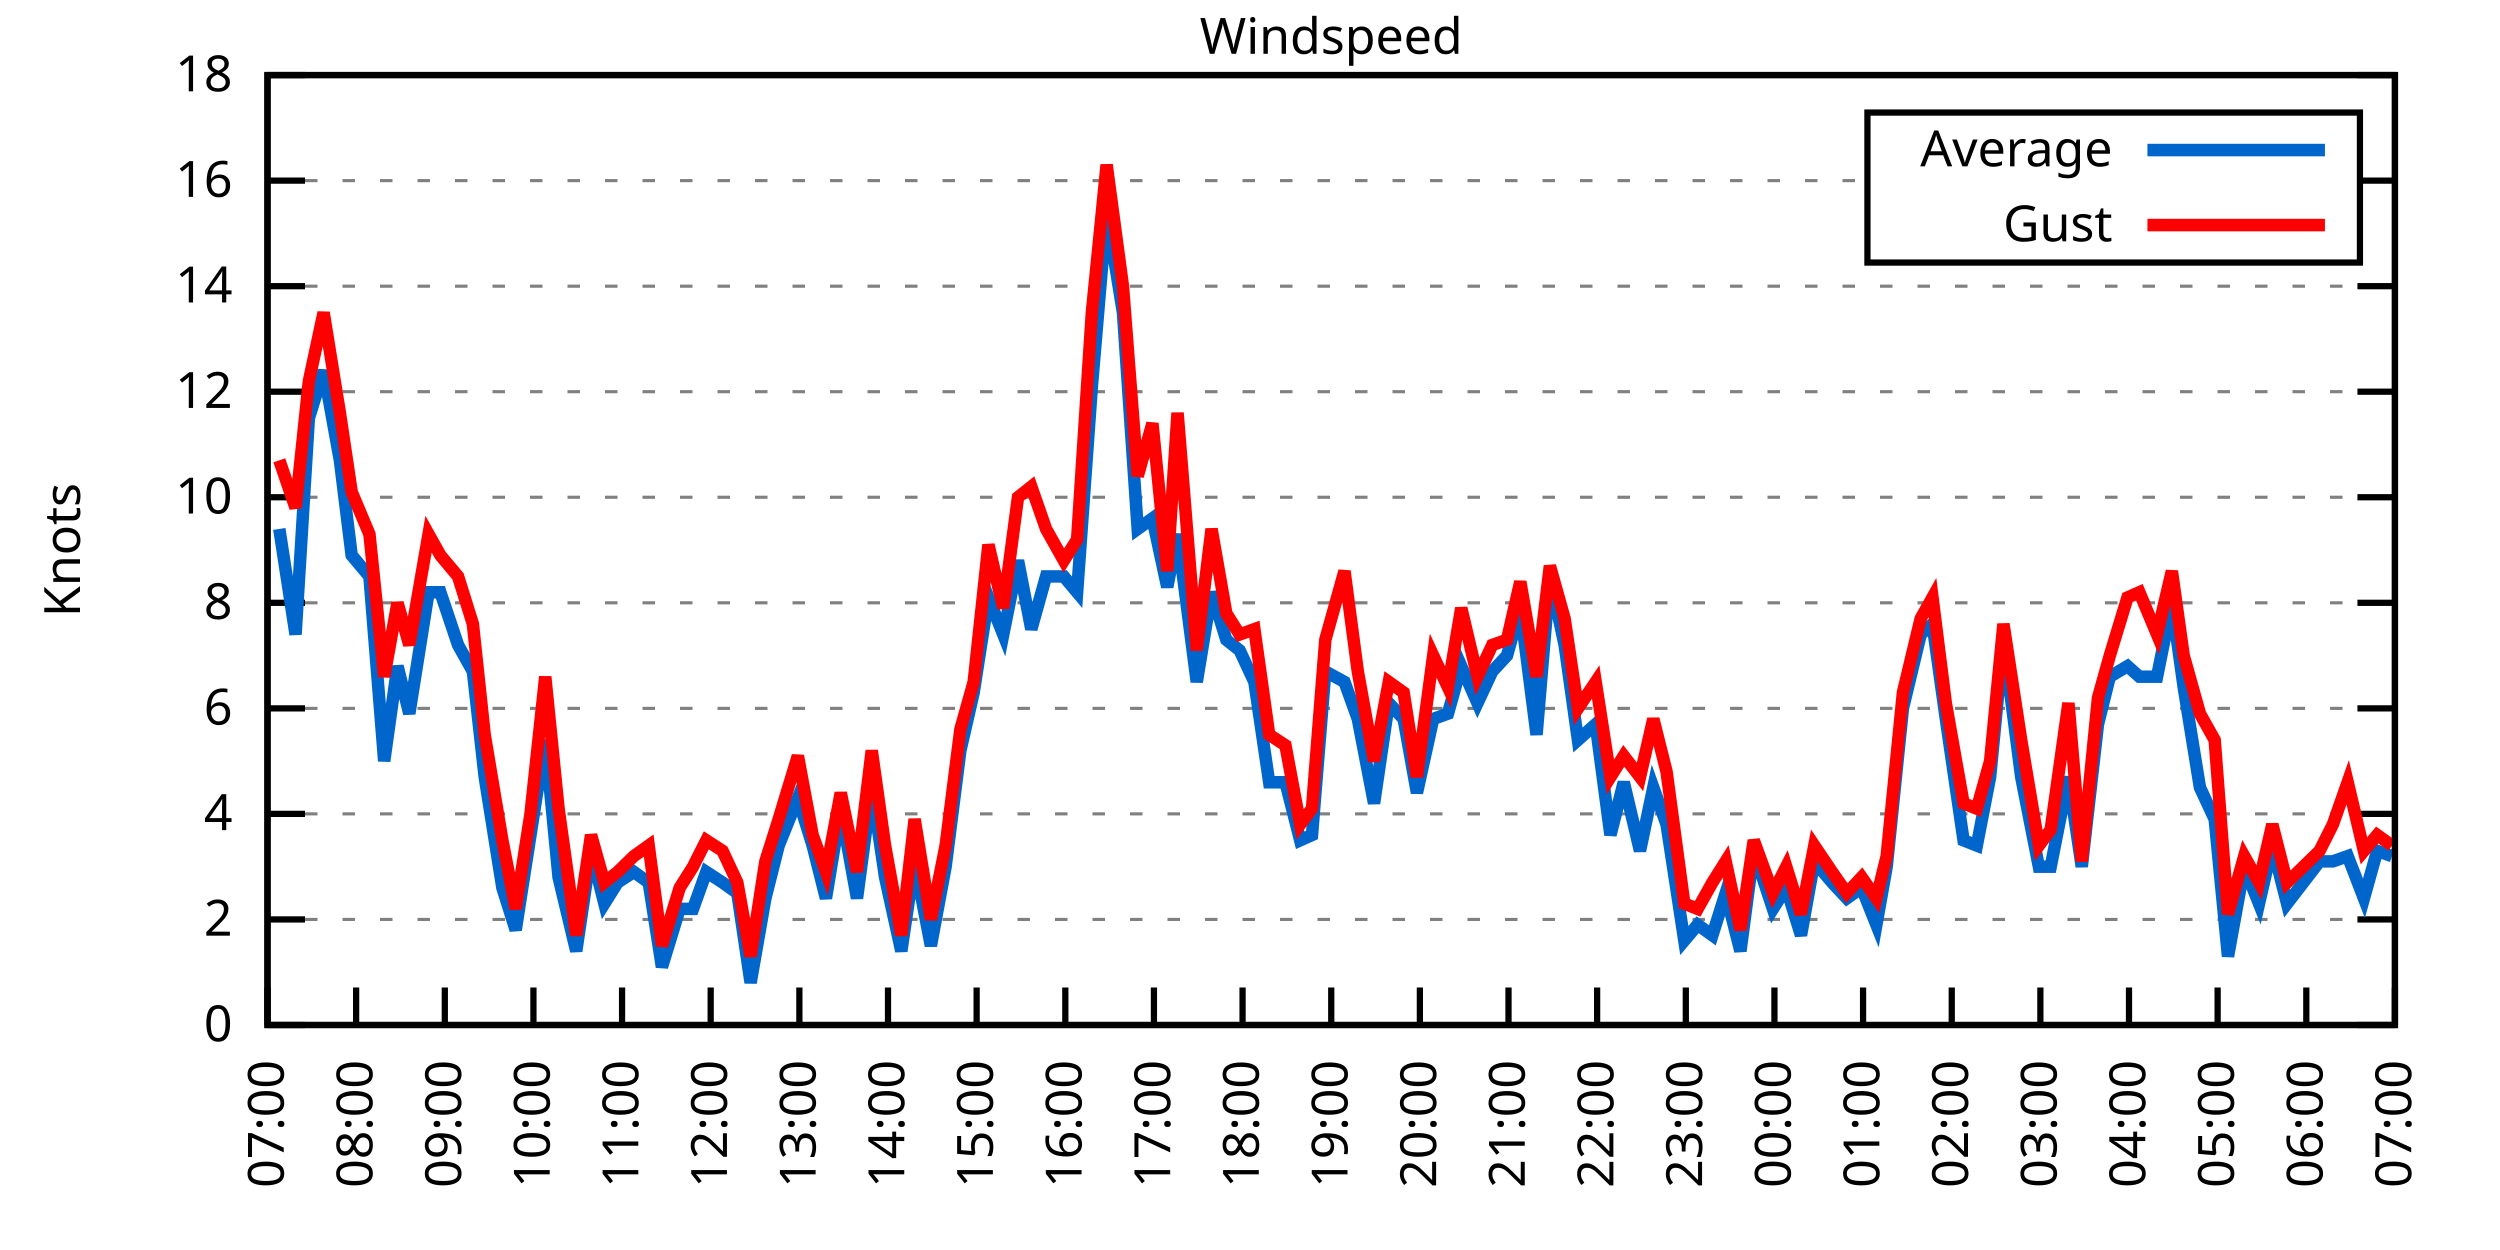
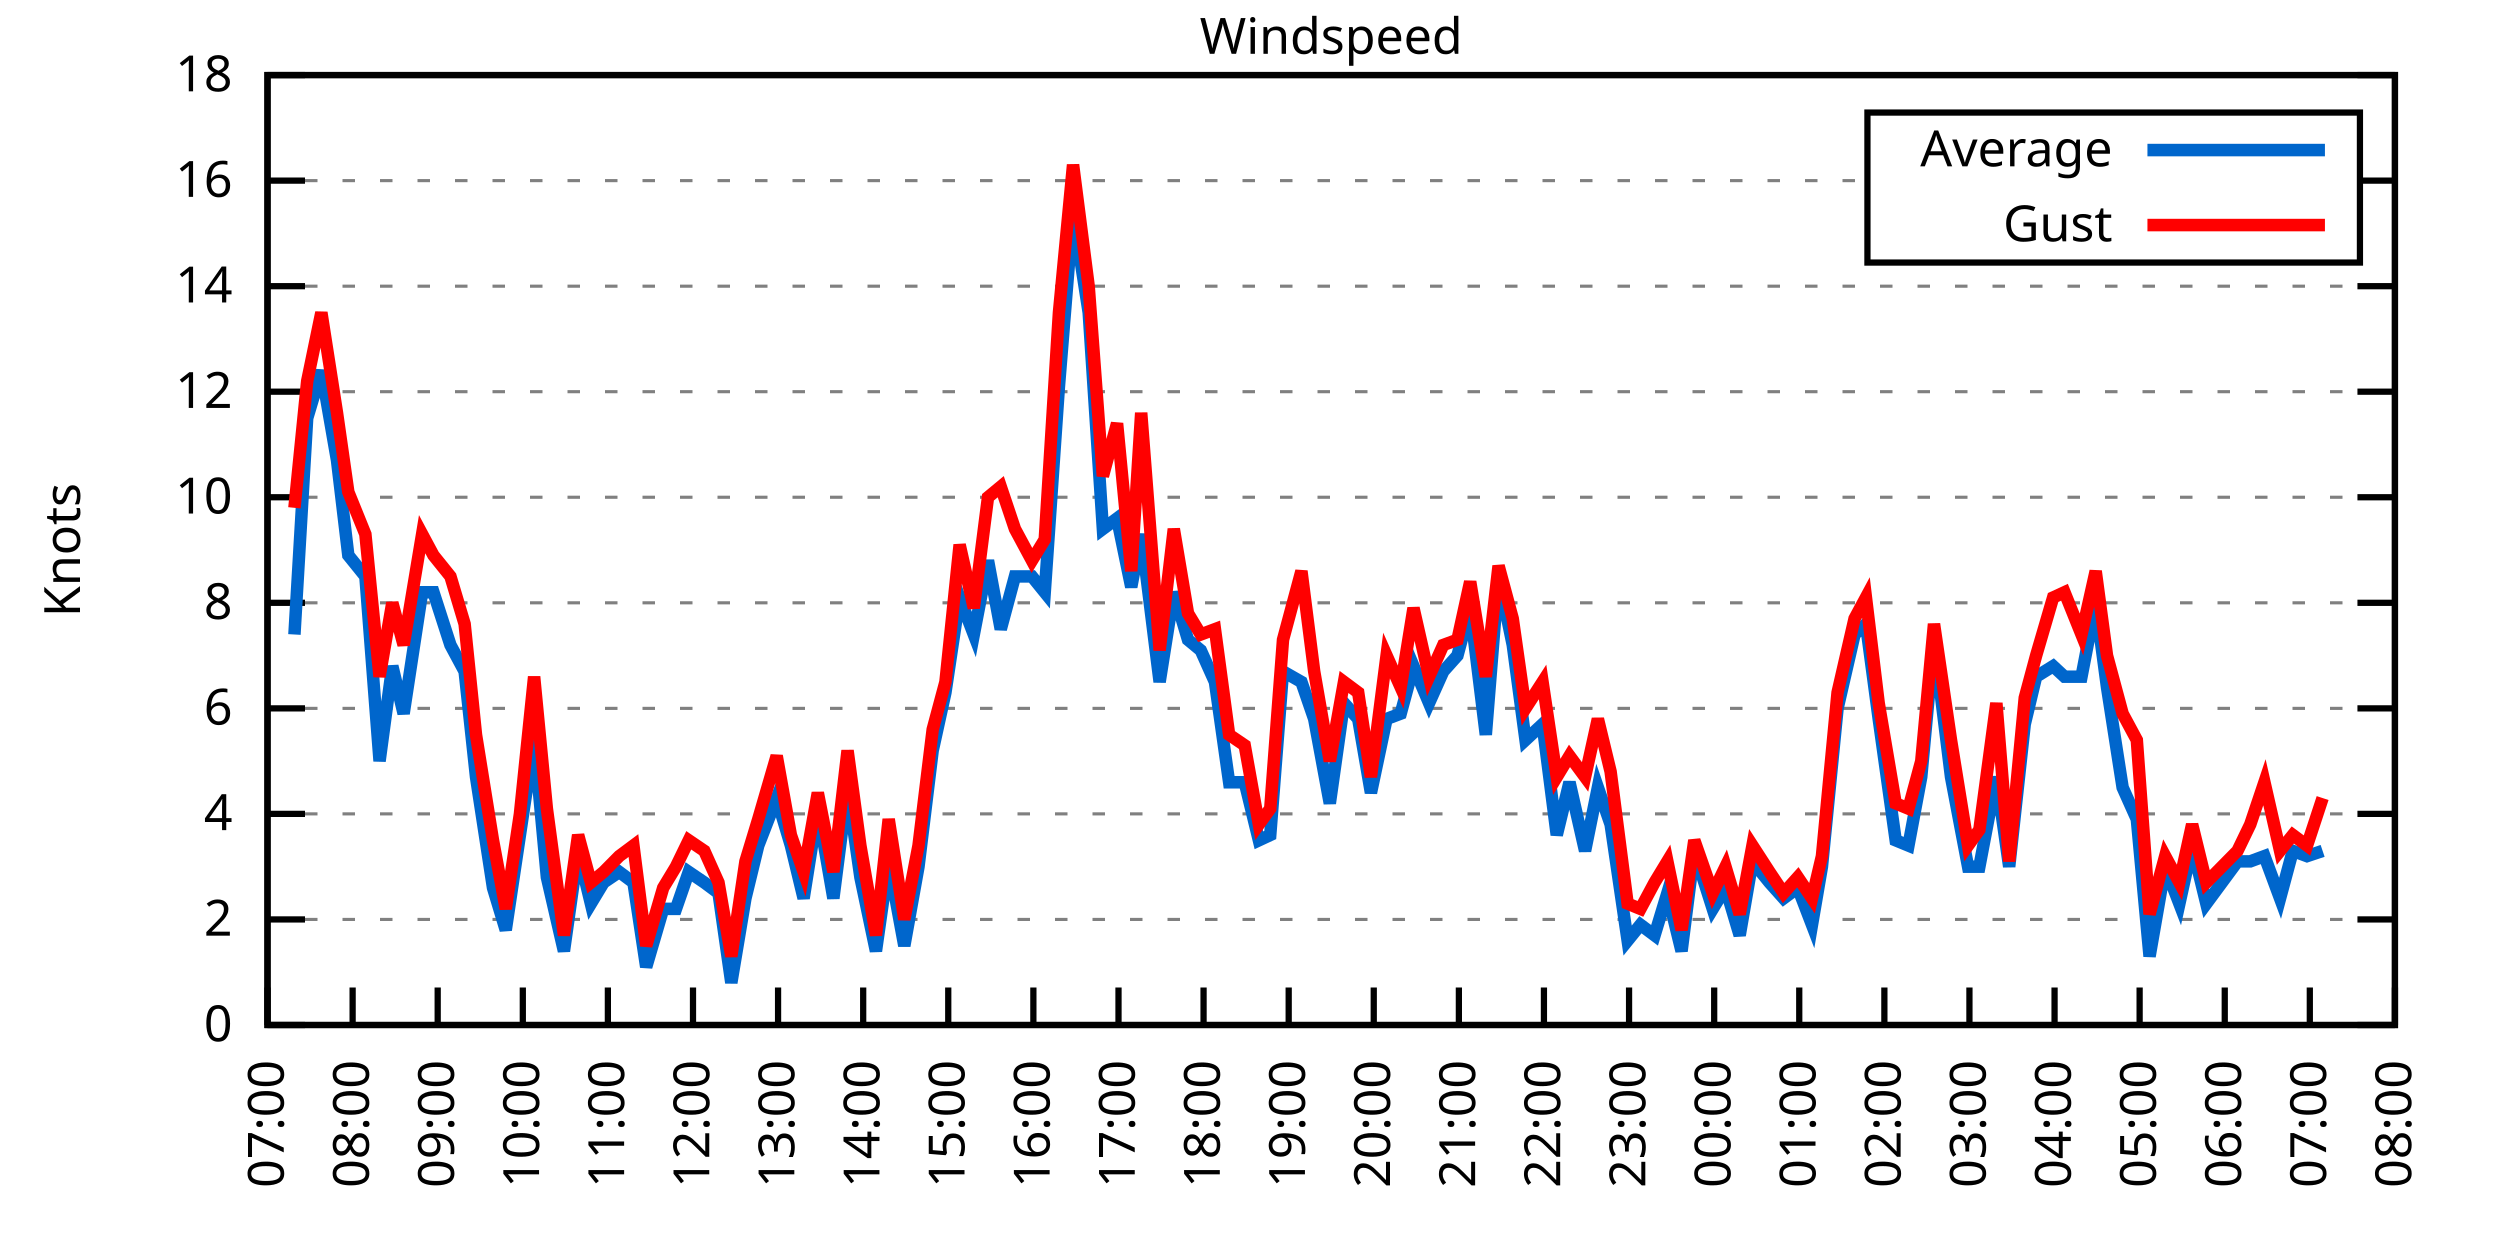
<svg xmlns="http://www.w3.org/2000/svg" xmlns:xlink="http://www.w3.org/1999/xlink" width="400" height="200" viewBox="0 0 400 200">
  <g id="gnuplot_canvas">
    <rect x="0" y="0" width="400" height="200" fill="none" />
    <defs>
      <circle id="gpDot" r="0.5" stroke-width="0.5" stroke="currentColor" />
      <path id="gpPt0" stroke-width="0.333" stroke="currentColor" d="M-1,0 h2 M0,-1 v2" />
      <path id="gpPt1" stroke-width="0.333" stroke="currentColor" d="M-1,-1 L1,1 M1,-1 L-1,1" />
      <path id="gpPt2" stroke-width="0.333" stroke="currentColor" d="M-1,0 L1,0 M0,-1 L0,1 M-1,-1 L1,1 M-1,1 L1,-1" />
      <rect id="gpPt3" stroke-width="0.333" stroke="currentColor" x="-1" y="-1" width="2" height="2" />
      <rect id="gpPt4" stroke-width="0.333" stroke="currentColor" fill="currentColor" x="-1" y="-1" width="2" height="2" />
      <circle id="gpPt5" stroke-width="0.333" stroke="currentColor" cx="0" cy="0" r="1" />
      <use xlink:href="#gpPt5" id="gpPt6" fill="currentColor" stroke="none" />
      <path id="gpPt7" stroke-width="0.333" stroke="currentColor" d="M0,-1.33 L-1.33,0.67 L1.33,0.67 z" />
      <use xlink:href="#gpPt7" id="gpPt8" fill="currentColor" stroke="none" />
      <use xlink:href="#gpPt7" id="gpPt9" stroke="currentColor" transform="rotate(180)" />
      <use xlink:href="#gpPt9" id="gpPt10" fill="currentColor" stroke="none" />
      <use xlink:href="#gpPt3" id="gpPt11" stroke="currentColor" transform="rotate(45)" />
      <use xlink:href="#gpPt11" id="gpPt12" fill="currentColor" stroke="none" />
      <path id="gpPt13" stroke-width="0.333" stroke="currentColor" d="M0,1.330 L1.265,0.411 L0.782,-1.067 L-0.782,-1.076 L-1.265,0.411 z" />
      <use xlink:href="#gpPt13" id="gpPt14" fill="currentColor" stroke="none" />
      <filter id="textbox" filterUnits="objectBoundingBox" x="0" y="0" height="1" width="1">
        <feFlood flood-color="white" flood-opacity="1" result="bgnd" />
        <feComposite in="SourceGraphic" in2="bgnd" operator="atop" />
      </filter>
      <filter id="greybox" filterUnits="objectBoundingBox" x="0" y="0" height="1" width="1">
        <feFlood flood-color="lightgrey" flood-opacity="1" result="grey" />
        <feComposite in="SourceGraphic" in2="grey" operator="atop" />
      </filter>
    </defs>
    <g fill="none" color="white" stroke="currentColor" stroke-width="1.00" stroke-linecap="butt" stroke-linejoin="miter">
</g>
    <g fill="none" color="black" stroke="currentColor" stroke-width="1.00" stroke-linecap="butt" stroke-linejoin="miter">
      <g stroke="none" shape-rendering="crispEdges">
        <polygon fill="rgb(255, 255, 255)" points="42.80,164.00 383.18,164.00 383.18,12.02 42.80,12.02 " />
      </g>
    </g>
    <g fill="none" color="black" stroke="currentColor" stroke-width="1.00" stroke-linecap="butt" stroke-linejoin="miter">
</g>
    <g fill="none" color="black" stroke="black" stroke-width="0.50" stroke-linecap="butt" stroke-linejoin="miter">
</g>
    <g fill="none" color="gray" stroke="currentColor" stroke-width="0.50" stroke-linecap="butt" stroke-linejoin="miter">
      <path stroke="gray" stroke-dasharray="2,4" class="gridline" d="M42.80,164.00 L383.19,164.00  " />
    </g>
    <g fill="none" color="gray" stroke="gray" stroke-width="1.00" stroke-linecap="butt" stroke-linejoin="miter">
</g>
    <g fill="none" color="black" stroke="currentColor" stroke-width="1.00" stroke-linecap="butt" stroke-linejoin="miter">
      <path stroke="black" d="M42.80,164.00 L48.80,164.00 M383.19,164.00 L377.19,164.00  " />
      <g transform="translate(37.20,166.60)" stroke="none" fill="black" font-family="Sans" font-size="8.00" text-anchor="end">
        <text>
          <tspan font-family="Sans"> 0</tspan>
        </text>
      </g>
    </g>
    <g fill="none" color="black" stroke="currentColor" stroke-width="1.00" stroke-linecap="butt" stroke-linejoin="miter">
</g>
    <g fill="none" color="black" stroke="black" stroke-width="0.50" stroke-linecap="butt" stroke-linejoin="miter">
</g>
    <g fill="none" color="gray" stroke="currentColor" stroke-width="0.50" stroke-linecap="butt" stroke-linejoin="miter">
      <path stroke="gray" stroke-dasharray="2,4" class="gridline" d="M42.80,147.11 L383.19,147.11  " />
    </g>
    <g fill="none" color="gray" stroke="gray" stroke-width="1.00" stroke-linecap="butt" stroke-linejoin="miter">
</g>
    <g fill="none" color="black" stroke="currentColor" stroke-width="1.00" stroke-linecap="butt" stroke-linejoin="miter">
      <path stroke="black" d="M42.80,147.11 L48.80,147.11 M383.19,147.11 L377.19,147.11  " />
      <g transform="translate(37.20,149.71)" stroke="none" fill="black" font-family="Sans" font-size="8.00" text-anchor="end">
        <text>
          <tspan font-family="Sans"> 2</tspan>
        </text>
      </g>
    </g>
    <g fill="none" color="black" stroke="currentColor" stroke-width="1.00" stroke-linecap="butt" stroke-linejoin="miter">
</g>
    <g fill="none" color="black" stroke="black" stroke-width="0.50" stroke-linecap="butt" stroke-linejoin="miter">
</g>
    <g fill="none" color="gray" stroke="currentColor" stroke-width="0.50" stroke-linecap="butt" stroke-linejoin="miter">
      <path stroke="gray" stroke-dasharray="2,4" class="gridline" d="M42.80,130.22 L383.19,130.22  " />
    </g>
    <g fill="none" color="gray" stroke="gray" stroke-width="1.00" stroke-linecap="butt" stroke-linejoin="miter">
</g>
    <g fill="none" color="black" stroke="currentColor" stroke-width="1.00" stroke-linecap="butt" stroke-linejoin="miter">
      <path stroke="black" d="M42.80,130.22 L48.80,130.22 M383.19,130.22 L377.19,130.22  " />
      <g transform="translate(37.20,132.82)" stroke="none" fill="black" font-family="Sans" font-size="8.00" text-anchor="end">
        <text>
          <tspan font-family="Sans"> 4</tspan>
        </text>
      </g>
    </g>
    <g fill="none" color="black" stroke="currentColor" stroke-width="1.00" stroke-linecap="butt" stroke-linejoin="miter">
</g>
    <g fill="none" color="black" stroke="black" stroke-width="0.50" stroke-linecap="butt" stroke-linejoin="miter">
</g>
    <g fill="none" color="gray" stroke="currentColor" stroke-width="0.50" stroke-linecap="butt" stroke-linejoin="miter">
      <path stroke="gray" stroke-dasharray="2,4" class="gridline" d="M42.80,113.34 L383.19,113.34  " />
    </g>
    <g fill="none" color="gray" stroke="gray" stroke-width="1.00" stroke-linecap="butt" stroke-linejoin="miter">
</g>
    <g fill="none" color="black" stroke="currentColor" stroke-width="1.00" stroke-linecap="butt" stroke-linejoin="miter">
      <path stroke="black" d="M42.80,113.34 L48.80,113.34 M383.19,113.34 L377.19,113.34  " />
      <g transform="translate(37.20,115.94)" stroke="none" fill="black" font-family="Sans" font-size="8.00" text-anchor="end">
        <text>
          <tspan font-family="Sans"> 6</tspan>
        </text>
      </g>
    </g>
    <g fill="none" color="black" stroke="currentColor" stroke-width="1.00" stroke-linecap="butt" stroke-linejoin="miter">
</g>
    <g fill="none" color="black" stroke="black" stroke-width="0.50" stroke-linecap="butt" stroke-linejoin="miter">
</g>
    <g fill="none" color="gray" stroke="currentColor" stroke-width="0.50" stroke-linecap="butt" stroke-linejoin="miter">
      <path stroke="gray" stroke-dasharray="2,4" class="gridline" d="M42.80,96.45 L383.19,96.45  " />
    </g>
    <g fill="none" color="gray" stroke="gray" stroke-width="1.00" stroke-linecap="butt" stroke-linejoin="miter">
</g>
    <g fill="none" color="black" stroke="currentColor" stroke-width="1.00" stroke-linecap="butt" stroke-linejoin="miter">
      <path stroke="black" d="M42.80,96.45 L48.80,96.45 M383.19,96.45 L377.19,96.45  " />
      <g transform="translate(37.20,99.05)" stroke="none" fill="black" font-family="Sans" font-size="8.00" text-anchor="end">
        <text>
          <tspan font-family="Sans"> 8</tspan>
        </text>
      </g>
    </g>
    <g fill="none" color="black" stroke="currentColor" stroke-width="1.00" stroke-linecap="butt" stroke-linejoin="miter">
</g>
    <g fill="none" color="black" stroke="black" stroke-width="0.50" stroke-linecap="butt" stroke-linejoin="miter">
</g>
    <g fill="none" color="gray" stroke="currentColor" stroke-width="0.50" stroke-linecap="butt" stroke-linejoin="miter">
      <path stroke="gray" stroke-dasharray="2,4" class="gridline" d="M42.80,79.56 L383.19,79.56  " />
    </g>
    <g fill="none" color="gray" stroke="gray" stroke-width="1.00" stroke-linecap="butt" stroke-linejoin="miter">
</g>
    <g fill="none" color="black" stroke="currentColor" stroke-width="1.00" stroke-linecap="butt" stroke-linejoin="miter">
      <path stroke="black" d="M42.80,79.56 L48.80,79.56 M383.19,79.56 L377.19,79.56  " />
      <g transform="translate(37.20,82.16)" stroke="none" fill="black" font-family="Sans" font-size="8.00" text-anchor="end">
        <text>
          <tspan font-family="Sans"> 10</tspan>
        </text>
      </g>
    </g>
    <g fill="none" color="black" stroke="currentColor" stroke-width="1.00" stroke-linecap="butt" stroke-linejoin="miter">
</g>
    <g fill="none" color="black" stroke="black" stroke-width="0.50" stroke-linecap="butt" stroke-linejoin="miter">
</g>
    <g fill="none" color="gray" stroke="currentColor" stroke-width="0.50" stroke-linecap="butt" stroke-linejoin="miter">
      <path stroke="gray" stroke-dasharray="2,4" class="gridline" d="M42.80,62.67 L383.19,62.67  " />
    </g>
    <g fill="none" color="gray" stroke="gray" stroke-width="1.00" stroke-linecap="butt" stroke-linejoin="miter">
</g>
    <g fill="none" color="black" stroke="currentColor" stroke-width="1.00" stroke-linecap="butt" stroke-linejoin="miter">
      <path stroke="black" d="M42.80,62.67 L48.80,62.67 M383.19,62.67 L377.19,62.67  " />
      <g transform="translate(37.20,65.27)" stroke="none" fill="black" font-family="Sans" font-size="8.00" text-anchor="end">
        <text>
          <tspan font-family="Sans"> 12</tspan>
        </text>
      </g>
    </g>
    <g fill="none" color="black" stroke="currentColor" stroke-width="1.00" stroke-linecap="butt" stroke-linejoin="miter">
</g>
    <g fill="none" color="black" stroke="black" stroke-width="0.50" stroke-linecap="butt" stroke-linejoin="miter">
</g>
    <g fill="none" color="gray" stroke="currentColor" stroke-width="0.50" stroke-linecap="butt" stroke-linejoin="miter">
      <path stroke="gray" stroke-dasharray="2,4" class="gridline" d="M42.80,45.79 L383.19,45.79  " />
    </g>
    <g fill="none" color="gray" stroke="gray" stroke-width="1.00" stroke-linecap="butt" stroke-linejoin="miter">
</g>
    <g fill="none" color="black" stroke="currentColor" stroke-width="1.00" stroke-linecap="butt" stroke-linejoin="miter">
      <path stroke="black" d="M42.80,45.79 L48.80,45.79 M383.19,45.79 L377.19,45.79  " />
      <g transform="translate(37.20,48.39)" stroke="none" fill="black" font-family="Sans" font-size="8.00" text-anchor="end">
        <text>
          <tspan font-family="Sans"> 14</tspan>
        </text>
      </g>
    </g>
    <g fill="none" color="black" stroke="currentColor" stroke-width="1.00" stroke-linecap="butt" stroke-linejoin="miter">
</g>
    <g fill="none" color="black" stroke="black" stroke-width="0.50" stroke-linecap="butt" stroke-linejoin="miter">
</g>
    <g fill="none" color="gray" stroke="currentColor" stroke-width="0.50" stroke-linecap="butt" stroke-linejoin="miter">
      <path stroke="gray" stroke-dasharray="2,4" class="gridline" d="M42.80,28.90 L298.79,28.90 M377.59,28.90 L383.19,28.90  " />
    </g>
    <g fill="none" color="gray" stroke="gray" stroke-width="1.00" stroke-linecap="butt" stroke-linejoin="miter">
</g>
    <g fill="none" color="black" stroke="currentColor" stroke-width="1.00" stroke-linecap="butt" stroke-linejoin="miter">
      <path stroke="black" d="M42.80,28.90 L48.80,28.90 M383.19,28.90 L377.19,28.90  " />
      <g transform="translate(37.20,31.50)" stroke="none" fill="black" font-family="Sans" font-size="8.00" text-anchor="end">
        <text>
          <tspan font-family="Sans"> 16</tspan>
        </text>
      </g>
    </g>
    <g fill="none" color="black" stroke="currentColor" stroke-width="1.00" stroke-linecap="butt" stroke-linejoin="miter">
</g>
    <g fill="none" color="black" stroke="black" stroke-width="0.50" stroke-linecap="butt" stroke-linejoin="miter">
</g>
    <g fill="none" color="gray" stroke="currentColor" stroke-width="0.50" stroke-linecap="butt" stroke-linejoin="miter">
      <path stroke="gray" stroke-dasharray="2,4" class="gridline" d="M42.80,12.01 L383.19,12.01  " />
    </g>
    <g fill="none" color="gray" stroke="gray" stroke-width="1.00" stroke-linecap="butt" stroke-linejoin="miter">
</g>
    <g fill="none" color="black" stroke="currentColor" stroke-width="1.00" stroke-linecap="butt" stroke-linejoin="miter">
      <path stroke="black" d="M42.80,12.01 L48.80,12.01 M383.19,12.01 L377.19,12.01  " />
      <g transform="translate(37.20,14.61)" stroke="none" fill="black" font-family="Sans" font-size="8.00" text-anchor="end">
        <text>
          <tspan font-family="Sans"> 18</tspan>
        </text>
      </g>
    </g>
    <g fill="none" color="black" stroke="currentColor" stroke-width="1.00" stroke-linecap="butt" stroke-linejoin="miter">
      <path stroke="black" d="M42.80,164.00 L42.80,158.00  " />
      <g transform="translate(45.40,169.60) rotate(270.00)" stroke="none" fill="black" font-family="Sans" font-size="8.00" text-anchor="end">
        <text>
          <tspan font-family="Sans">07:00</tspan>
        </text>
      </g>
    </g>
    <g fill="none" color="black" stroke="currentColor" stroke-width="1.00" stroke-linecap="butt" stroke-linejoin="miter">
-       <path stroke="black" d="M56.98,164.00 L56.98,158.00  " />
-       <g transform="translate(59.58,169.60) rotate(270.00)" stroke="none" fill="black" font-family="Sans" font-size="8.00" text-anchor="end">
+       <path stroke="black" d="M56.42,164.00 L56.42,158.00  " />
+       <g transform="translate(59.02,169.60) rotate(270.00)" stroke="none" fill="black" font-family="Sans" font-size="8.00" text-anchor="end">
        <text>
          <tspan font-family="Sans">08:00</tspan>
        </text>
      </g>
    </g>
    <g fill="none" color="black" stroke="currentColor" stroke-width="1.00" stroke-linecap="butt" stroke-linejoin="miter">
-       <path stroke="black" d="M71.17,164.00 L71.17,158.00  " />
-       <g transform="translate(73.77,169.60) rotate(270.00)" stroke="none" fill="black" font-family="Sans" font-size="8.00" text-anchor="end">
+       <path stroke="black" d="M70.03,164.00 L70.03,158.00  " />
+       <g transform="translate(72.63,169.60) rotate(270.00)" stroke="none" fill="black" font-family="Sans" font-size="8.00" text-anchor="end">
        <text>
          <tspan font-family="Sans">09:00</tspan>
        </text>
      </g>
    </g>
    <g fill="none" color="black" stroke="currentColor" stroke-width="1.00" stroke-linecap="butt" stroke-linejoin="miter">
-       <path stroke="black" d="M85.35,164.00 L85.35,158.00  " />
-       <g transform="translate(87.95,169.60) rotate(270.00)" stroke="none" fill="black" font-family="Sans" font-size="8.00" text-anchor="end">
+       <path stroke="black" d="M83.65,164.00 L83.65,158.00  " />
+       <g transform="translate(86.25,169.60) rotate(270.00)" stroke="none" fill="black" font-family="Sans" font-size="8.00" text-anchor="end">
        <text>
          <tspan font-family="Sans">10:00</tspan>
        </text>
      </g>
    </g>
    <g fill="none" color="black" stroke="currentColor" stroke-width="1.00" stroke-linecap="butt" stroke-linejoin="miter">
-       <path stroke="black" d="M99.53,164.00 L99.53,158.00  " />
-       <g transform="translate(102.13,169.60) rotate(270.00)" stroke="none" fill="black" font-family="Sans" font-size="8.00" text-anchor="end">
+       <path stroke="black" d="M97.26,164.00 L97.26,158.00  " />
+       <g transform="translate(99.86,169.60) rotate(270.00)" stroke="none" fill="black" font-family="Sans" font-size="8.00" text-anchor="end">
        <text>
          <tspan font-family="Sans">11:00</tspan>
        </text>
      </g>
    </g>
    <g fill="none" color="black" stroke="currentColor" stroke-width="1.00" stroke-linecap="butt" stroke-linejoin="miter">
-       <path stroke="black" d="M113.71,164.00 L113.71,158.00  " />
-       <g transform="translate(116.31,169.60) rotate(270.00)" stroke="none" fill="black" font-family="Sans" font-size="8.00" text-anchor="end">
+       <path stroke="black" d="M110.88,164.00 L110.88,158.00  " />
+       <g transform="translate(113.48,169.60) rotate(270.00)" stroke="none" fill="black" font-family="Sans" font-size="8.00" text-anchor="end">
        <text>
          <tspan font-family="Sans">12:00</tspan>
        </text>
      </g>
    </g>
    <g fill="none" color="black" stroke="currentColor" stroke-width="1.00" stroke-linecap="butt" stroke-linejoin="miter">
-       <path stroke="black" d="M127.90,164.00 L127.90,158.00  " />
-       <g transform="translate(130.50,169.60) rotate(270.00)" stroke="none" fill="black" font-family="Sans" font-size="8.00" text-anchor="end">
+       <path stroke="black" d="M124.49,164.00 L124.49,158.00  " />
+       <g transform="translate(127.09,169.60) rotate(270.00)" stroke="none" fill="black" font-family="Sans" font-size="8.00" text-anchor="end">
        <text>
          <tspan font-family="Sans">13:00</tspan>
        </text>
      </g>
    </g>
    <g fill="none" color="black" stroke="currentColor" stroke-width="1.00" stroke-linecap="butt" stroke-linejoin="miter">
-       <path stroke="black" d="M142.08,164.00 L142.08,158.00  " />
-       <g transform="translate(144.68,169.60) rotate(270.00)" stroke="none" fill="black" font-family="Sans" font-size="8.00" text-anchor="end">
+       <path stroke="black" d="M138.11,164.00 L138.11,158.00  " />
+       <g transform="translate(140.71,169.60) rotate(270.00)" stroke="none" fill="black" font-family="Sans" font-size="8.00" text-anchor="end">
        <text>
          <tspan font-family="Sans">14:00</tspan>
        </text>
      </g>
    </g>
    <g fill="none" color="black" stroke="currentColor" stroke-width="1.00" stroke-linecap="butt" stroke-linejoin="miter">
-       <path stroke="black" d="M156.26,164.00 L156.26,158.00  " />
-       <g transform="translate(158.86,169.60) rotate(270.00)" stroke="none" fill="black" font-family="Sans" font-size="8.00" text-anchor="end">
+       <path stroke="black" d="M151.72,164.00 L151.72,158.00  " />
+       <g transform="translate(154.32,169.60) rotate(270.00)" stroke="none" fill="black" font-family="Sans" font-size="8.00" text-anchor="end">
        <text>
          <tspan font-family="Sans">15:00</tspan>
        </text>
      </g>
    </g>
    <g fill="none" color="black" stroke="currentColor" stroke-width="1.00" stroke-linecap="butt" stroke-linejoin="miter">
-       <path stroke="black" d="M170.45,164.00 L170.45,158.00  " />
-       <g transform="translate(173.05,169.60) rotate(270.00)" stroke="none" fill="black" font-family="Sans" font-size="8.00" text-anchor="end">
+       <path stroke="black" d="M165.34,164.00 L165.34,158.00  " />
+       <g transform="translate(167.94,169.60) rotate(270.00)" stroke="none" fill="black" font-family="Sans" font-size="8.00" text-anchor="end">
        <text>
          <tspan font-family="Sans">16:00</tspan>
        </text>
      </g>
    </g>
    <g fill="none" color="black" stroke="currentColor" stroke-width="1.00" stroke-linecap="butt" stroke-linejoin="miter">
-       <path stroke="black" d="M184.63,164.00 L184.63,158.00  " />
-       <g transform="translate(187.23,169.60) rotate(270.00)" stroke="none" fill="black" font-family="Sans" font-size="8.00" text-anchor="end">
+       <path stroke="black" d="M178.96,164.00 L178.96,158.00  " />
+       <g transform="translate(181.56,169.60) rotate(270.00)" stroke="none" fill="black" font-family="Sans" font-size="8.00" text-anchor="end">
        <text>
          <tspan font-family="Sans">17:00</tspan>
        </text>
      </g>
    </g>
    <g fill="none" color="black" stroke="currentColor" stroke-width="1.00" stroke-linecap="butt" stroke-linejoin="miter">
-       <path stroke="black" d="M198.81,164.00 L198.81,158.00  " />
-       <g transform="translate(201.41,169.60) rotate(270.00)" stroke="none" fill="black" font-family="Sans" font-size="8.00" text-anchor="end">
+       <path stroke="black" d="M192.57,164.00 L192.57,158.00  " />
+       <g transform="translate(195.17,169.60) rotate(270.00)" stroke="none" fill="black" font-family="Sans" font-size="8.00" text-anchor="end">
        <text>
          <tspan font-family="Sans">18:00</tspan>
        </text>
      </g>
    </g>
    <g fill="none" color="black" stroke="currentColor" stroke-width="1.00" stroke-linecap="butt" stroke-linejoin="miter">
-       <path stroke="black" d="M213.00,164.00 L213.00,158.00  " />
-       <g transform="translate(215.60,169.60) rotate(270.00)" stroke="none" fill="black" font-family="Sans" font-size="8.00" text-anchor="end">
+       <path stroke="black" d="M206.19,164.00 L206.19,158.00  " />
+       <g transform="translate(208.79,169.60) rotate(270.00)" stroke="none" fill="black" font-family="Sans" font-size="8.00" text-anchor="end">
        <text>
          <tspan font-family="Sans">19:00</tspan>
        </text>
      </g>
    </g>
    <g fill="none" color="black" stroke="currentColor" stroke-width="1.00" stroke-linecap="butt" stroke-linejoin="miter">
-       <path stroke="black" d="M227.18,164.00 L227.18,158.00  " />
-       <g transform="translate(229.78,169.60) rotate(270.00)" stroke="none" fill="black" font-family="Sans" font-size="8.00" text-anchor="end">
+       <path stroke="black" d="M219.80,164.00 L219.80,158.00  " />
+       <g transform="translate(222.40,169.60) rotate(270.00)" stroke="none" fill="black" font-family="Sans" font-size="8.00" text-anchor="end">
        <text>
          <tspan font-family="Sans">20:00</tspan>
        </text>
      </g>
    </g>
    <g fill="none" color="black" stroke="currentColor" stroke-width="1.00" stroke-linecap="butt" stroke-linejoin="miter">
-       <path stroke="black" d="M241.36,164.00 L241.36,158.00  " />
-       <g transform="translate(243.96,169.60) rotate(270.00)" stroke="none" fill="black" font-family="Sans" font-size="8.00" text-anchor="end">
+       <path stroke="black" d="M233.42,164.00 L233.42,158.00  " />
+       <g transform="translate(236.02,169.60) rotate(270.00)" stroke="none" fill="black" font-family="Sans" font-size="8.00" text-anchor="end">
        <text>
          <tspan font-family="Sans">21:00</tspan>
        </text>
      </g>
    </g>
    <g fill="none" color="black" stroke="currentColor" stroke-width="1.00" stroke-linecap="butt" stroke-linejoin="miter">
-       <path stroke="black" d="M255.54,164.00 L255.54,158.00  " />
-       <g transform="translate(258.14,169.60) rotate(270.00)" stroke="none" fill="black" font-family="Sans" font-size="8.00" text-anchor="end">
+       <path stroke="black" d="M247.03,164.00 L247.03,158.00  " />
+       <g transform="translate(249.63,169.60) rotate(270.00)" stroke="none" fill="black" font-family="Sans" font-size="8.00" text-anchor="end">
        <text>
          <tspan font-family="Sans">22:00</tspan>
        </text>
      </g>
    </g>
    <g fill="none" color="black" stroke="currentColor" stroke-width="1.00" stroke-linecap="butt" stroke-linejoin="miter">
-       <path stroke="black" d="M269.73,164.00 L269.73,158.00  " />
-       <g transform="translate(272.33,169.60) rotate(270.00)" stroke="none" fill="black" font-family="Sans" font-size="8.00" text-anchor="end">
+       <path stroke="black" d="M260.65,164.00 L260.65,158.00  " />
+       <g transform="translate(263.25,169.60) rotate(270.00)" stroke="none" fill="black" font-family="Sans" font-size="8.00" text-anchor="end">
        <text>
          <tspan font-family="Sans">23:00</tspan>
        </text>
      </g>
    </g>
    <g fill="none" color="black" stroke="currentColor" stroke-width="1.00" stroke-linecap="butt" stroke-linejoin="miter">
-       <path stroke="black" d="M283.91,164.00 L283.91,158.00  " />
-       <g transform="translate(286.51,169.60) rotate(270.00)" stroke="none" fill="black" font-family="Sans" font-size="8.00" text-anchor="end">
+       <path stroke="black" d="M274.27,164.00 L274.27,158.00  " />
+       <g transform="translate(276.87,169.60) rotate(270.00)" stroke="none" fill="black" font-family="Sans" font-size="8.00" text-anchor="end">
        <text>
          <tspan font-family="Sans">00:00</tspan>
        </text>
      </g>
    </g>
    <g fill="none" color="black" stroke="currentColor" stroke-width="1.00" stroke-linecap="butt" stroke-linejoin="miter">
-       <path stroke="black" d="M298.09,164.00 L298.09,158.00  " />
-       <g transform="translate(300.69,169.60) rotate(270.00)" stroke="none" fill="black" font-family="Sans" font-size="8.00" text-anchor="end">
+       <path stroke="black" d="M287.88,164.00 L287.88,158.00  " />
+       <g transform="translate(290.48,169.60) rotate(270.00)" stroke="none" fill="black" font-family="Sans" font-size="8.00" text-anchor="end">
        <text>
          <tspan font-family="Sans">01:00</tspan>
        </text>
      </g>
    </g>
    <g fill="none" color="black" stroke="currentColor" stroke-width="1.00" stroke-linecap="butt" stroke-linejoin="miter">
-       <path stroke="black" d="M312.28,164.00 L312.28,158.00  " />
-       <g transform="translate(314.88,169.60) rotate(270.00)" stroke="none" fill="black" font-family="Sans" font-size="8.00" text-anchor="end">
+       <path stroke="black" d="M301.50,164.00 L301.50,158.00  " />
+       <g transform="translate(304.10,169.60) rotate(270.00)" stroke="none" fill="black" font-family="Sans" font-size="8.00" text-anchor="end">
        <text>
          <tspan font-family="Sans">02:00</tspan>
        </text>
      </g>
    </g>
    <g fill="none" color="black" stroke="currentColor" stroke-width="1.00" stroke-linecap="butt" stroke-linejoin="miter">
-       <path stroke="black" d="M326.46,164.00 L326.46,158.00  " />
-       <g transform="translate(329.06,169.60) rotate(270.00)" stroke="none" fill="black" font-family="Sans" font-size="8.00" text-anchor="end">
+       <path stroke="black" d="M315.11,164.00 L315.11,158.00  " />
+       <g transform="translate(317.71,169.60) rotate(270.00)" stroke="none" fill="black" font-family="Sans" font-size="8.00" text-anchor="end">
        <text>
          <tspan font-family="Sans">03:00</tspan>
        </text>
      </g>
    </g>
    <g fill="none" color="black" stroke="currentColor" stroke-width="1.00" stroke-linecap="butt" stroke-linejoin="miter">
-       <path stroke="black" d="M340.64,164.00 L340.64,158.00  " />
-       <g transform="translate(343.24,169.60) rotate(270.00)" stroke="none" fill="black" font-family="Sans" font-size="8.00" text-anchor="end">
+       <path stroke="black" d="M328.73,164.00 L328.73,158.00  " />
+       <g transform="translate(331.33,169.60) rotate(270.00)" stroke="none" fill="black" font-family="Sans" font-size="8.00" text-anchor="end">
        <text>
          <tspan font-family="Sans">04:00</tspan>
        </text>
      </g>
    </g>
    <g fill="none" color="black" stroke="currentColor" stroke-width="1.00" stroke-linecap="butt" stroke-linejoin="miter">
-       <path stroke="black" d="M354.82,164.00 L354.82,158.00  " />
-       <g transform="translate(357.42,169.60) rotate(270.00)" stroke="none" fill="black" font-family="Sans" font-size="8.00" text-anchor="end">
+       <path stroke="black" d="M342.34,164.00 L342.34,158.00  " />
+       <g transform="translate(344.94,169.60) rotate(270.00)" stroke="none" fill="black" font-family="Sans" font-size="8.00" text-anchor="end">
        <text>
          <tspan font-family="Sans">05:00</tspan>
        </text>
      </g>
    </g>
    <g fill="none" color="black" stroke="currentColor" stroke-width="1.00" stroke-linecap="butt" stroke-linejoin="miter">
-       <path stroke="black" d="M369.01,164.00 L369.01,158.00  " />
-       <g transform="translate(371.61,169.60) rotate(270.00)" stroke="none" fill="black" font-family="Sans" font-size="8.00" text-anchor="end">
+       <path stroke="black" d="M355.96,164.00 L355.96,158.00  " />
+       <g transform="translate(358.56,169.60) rotate(270.00)" stroke="none" fill="black" font-family="Sans" font-size="8.00" text-anchor="end">
        <text>
          <tspan font-family="Sans">06:00</tspan>
+         </text>
+       </g>
+     </g>
+     <g fill="none" color="black" stroke="currentColor" stroke-width="1.00" stroke-linecap="butt" stroke-linejoin="miter">
+       <path stroke="black" d="M369.57,164.00 L369.57,158.00  " />
+       <g transform="translate(372.17,169.60) rotate(270.00)" stroke="none" fill="black" font-family="Sans" font-size="8.00" text-anchor="end">
+         <text>
+           <tspan font-family="Sans">07:00</tspan>
        </text>
      </g>
    </g>
    <g fill="none" color="black" stroke="currentColor" stroke-width="1.00" stroke-linecap="butt" stroke-linejoin="miter">
      <path stroke="black" d="M383.19,164.00 L383.19,158.00  " />
      <g transform="translate(385.79,169.60) rotate(270.00)" stroke="none" fill="black" font-family="Sans" font-size="8.00" text-anchor="end">
        <text>
-           <tspan font-family="Sans">07:00</tspan>
+           <tspan font-family="Sans">08:00</tspan>
        </text>
      </g>
    </g>
    <g fill="none" color="black" stroke="currentColor" stroke-width="1.00" stroke-linecap="butt" stroke-linejoin="miter">
</g>
    <g fill="none" color="black" stroke="currentColor" stroke-width="1.00" stroke-linecap="butt" stroke-linejoin="miter">
      <path stroke="black" d="M42.80,12.01 L42.80,164.00 L383.19,164.00 L383.19,12.01 L42.80,12.01 Z  " />
    </g>
    <g fill="none" color="black" stroke="currentColor" stroke-width="1.00" stroke-linecap="butt" stroke-linejoin="miter">
</g>
    <g fill="none" color="black" stroke="currentColor" stroke-width="1.00" stroke-linecap="butt" stroke-linejoin="miter">
      <path stroke="black" d="M298.79,42.01 L298.79,18.01 L377.59,18.01 L377.59,42.01 L298.79,42.01 Z  " />
    </g>
    <g id="Windspeed_plot_1">
      <g fill="none" color="white" stroke="black" stroke-width="2.00" stroke-linecap="butt" stroke-linejoin="miter">
</g>
      <g fill="none" color="black" stroke="currentColor" stroke-width="2.00" stroke-linecap="butt" stroke-linejoin="miter">
        <g transform="translate(337.99,26.61)" stroke="none" fill="black" font-family="Sans" font-size="8.00" text-anchor="end">
          <text>
            <tspan font-family="Sans">Average</tspan>
          </text>
        </g>
      </g>
      <g fill="none" color="black" stroke="currentColor" stroke-width="2.00" stroke-linecap="butt" stroke-linejoin="miter">
-         <path stroke="rgb(  0, 102, 204)" d="M343.59,24.01 L371.99,24.01 M44.69,84.63 L47.29,101.52 L49.42,66.90 L51.78,59.30 L54.38,73.65 L56.27,88.85   L59.11,92.23 L61.47,121.78 L63.60,106.58 L65.49,114.18 L68.57,94.76 L70.46,94.76 L73.29,103.20 L75.66,107.43   L77.55,124.31 L80.38,142.05 L82.51,148.80 L84.88,133.60 L87.24,118.40 L89.37,140.36 L92.20,152.18 L94.57,136.14   L96.70,144.58 L98.82,141.20 L101.42,139.51 L103.79,141.20 L105.91,154.71 L108.75,145.42 L110.88,145.42 L113.01,139.51   L115.61,141.20 L117.97,142.89 L120.10,157.24 L122.46,143.73 L124.59,135.29 L127.66,127.69 L130.02,135.29 L132.15,143.73   L134.52,129.38 L137.12,143.73 L139.48,126.00 L141.61,140.36 L144.21,152.18 L146.34,137.82 L148.94,151.33 L151.30,138.67   L153.66,120.09 L155.79,110.80 L158.15,95.60 L160.52,101.52 L162.88,89.69 L165.01,100.67 L167.37,92.23 L170.21,92.23   L172.34,94.76 L174.70,61.83 L177.06,33.96 L179.67,50.01 L182.03,84.63 L184.39,82.94 L186.76,93.92 L188.41,85.47   L191.48,109.11 L193.85,94.76 L196.21,102.36 L198.34,104.05 L200.70,109.11 L203.07,125.16 L205.67,125.16 L208.03,134.45   L209.92,133.60 L212.05,107.43 L215.12,109.11 L217.25,115.03 L219.85,128.54 L222.21,112.49 L224.58,115.03 L226.71,126.85   L229.31,115.03 L231.67,114.18 L233.80,106.58 L236.40,112.49 L238.76,107.43 L241.12,104.89 L243.25,97.29 L245.85,117.56   L247.98,92.23 L250.34,103.20 L252.47,118.40 L255.31,115.87 L257.67,133.60 L259.80,125.16 L262.40,136.14 L264.53,126.00   L266.65,131.91 L269.49,150.49 L271.62,147.96 L273.98,149.65 L276.11,142.89 L278.47,152.18 L280.60,136.14 L283.67,145.42   L285.80,142.05 L288.16,149.65 L290.29,137.82 L293.13,141.20 L295.49,143.73 L297.86,142.05 L300.22,147.96 L301.87,138.67   L304.47,113.34 L307.31,101.52 L309.20,99.83 L311.33,115.03 L314.17,134.45 L316.29,135.29 L318.42,124.31 L320.55,102.36   L323.39,124.31 L326.22,138.67 L328.11,138.67 L330.95,124.31 L333.08,138.67 L335.68,115.87 L337.57,108.27 L340.40,106.58   L342.30,108.27 L345.13,108.27 L347.50,96.45 L349.39,109.96 L351.99,126.00 L354.35,131.07 L356.48,153.02 L359.08,138.67   L361.44,144.58 L363.57,135.29 L365.93,144.58 L371.13,137.82 L373.26,137.82 L375.63,136.98 L378.23,143.73 L380.35,136.14   L382.72,136.98  " />
+         <path stroke="rgb(  0, 102, 204)" d="M343.59,24.01 L371.99,24.01 M47.11,101.52 L49.15,66.90 L51.42,59.30 L53.92,73.65 L55.73,88.85 L58.46,92.23   L60.73,121.78 L62.77,106.58 L64.58,114.18 L67.54,94.76 L69.35,94.76 L72.07,103.20 L74.34,107.43 L76.16,124.31   L78.88,142.05 L80.92,148.80 L83.19,133.60 L85.46,118.40 L87.50,140.36 L90.23,152.18 L92.50,136.14 L94.54,144.58   L96.58,141.20 L99.08,139.51 L101.35,141.20 L103.39,154.71 L106.11,145.42 L108.15,145.42 L110.20,139.51 L112.69,141.20   L114.96,142.89 L117.01,157.24 L119.27,143.73 L121.32,135.29 L124.27,127.69 L126.54,135.29 L128.58,143.73 L130.85,129.38   L133.34,143.73 L135.61,126.00 L137.66,140.36 L140.15,152.18 L142.19,137.82 L144.69,151.33 L146.96,138.67 L149.23,120.09   L151.27,110.80 L153.54,95.60 L155.81,101.52 L158.08,89.69 L160.12,100.67 L162.39,92.23 L165.11,92.23 L167.16,94.76   L169.43,61.83 L171.69,33.96 L174.19,50.01 L176.46,84.63 L178.73,82.94 L181.00,93.92 L182.59,85.47 L185.54,109.11   L187.81,94.76 L190.08,102.36 L192.12,104.05 L194.39,109.11 L196.66,125.16 L199.15,125.16 L201.42,134.45 L203.24,133.60   L205.28,107.43 L208.23,109.11 L210.27,115.03 L212.77,128.54 L215.04,112.49 L217.31,115.03 L219.35,126.85 L221.85,115.03   L224.11,114.18 L226.16,106.58 L228.65,112.49 L230.92,107.43 L233.19,104.89 L235.23,97.29 L237.73,117.56 L239.77,92.23   L242.04,103.20 L244.08,118.40 L246.81,115.87 L249.08,133.60 L251.12,125.16 L253.61,136.14 L255.66,126.00 L257.70,131.91   L260.42,150.49 L262.47,147.96 L264.73,149.65 L266.78,142.89 L269.05,152.18 L271.09,136.14 L274.04,145.42 L276.08,142.05   L278.35,149.65 L280.39,137.82 L283.12,141.20 L285.38,143.73 L287.65,142.05 L289.92,147.96 L291.51,138.67 L294.01,113.34   L296.73,101.52 L298.55,99.83 L300.59,115.03 L303.31,134.45 L305.35,135.29 L307.40,124.31 L309.44,102.36 L312.16,124.31   L314.89,138.67 L316.70,138.67 L319.42,124.31 L321.47,138.67 L323.96,115.87 L325.78,108.27 L328.50,106.58 L330.32,108.27   L333.04,108.27 L335.31,96.45 L337.12,109.96 L339.62,126.00 L341.89,131.07 L343.93,153.02 L346.43,138.67 L348.70,144.58   L350.74,135.29 L353.01,144.58 L358.00,137.82 L360.04,137.82 L362.31,136.98 L364.81,143.73 L366.85,136.14 L369.12,136.98   L371.62,136.14  " />
      </g>
    </g>
    <g id="Windspeed_plot_2">
      <g fill="none" color="black" stroke="currentColor" stroke-width="2.00" stroke-linecap="butt" stroke-linejoin="miter">
        <g transform="translate(337.99,38.61)" stroke="none" fill="black" font-family="Sans" font-size="8.00" text-anchor="end">
          <text>
            <tspan font-family="Sans">Gust</tspan>
          </text>
        </g>
      </g>
      <g fill="none" color="black" stroke="currentColor" stroke-width="2.00" stroke-linecap="butt" stroke-linejoin="miter">
-         <path stroke="rgb(255,   0,   0)" d="M343.59,36.01 L371.99,36.01 M44.69,73.65 L47.29,81.25 L49.42,60.98 L51.78,50.01 L54.38,66.05 L56.27,78.72   L59.11,85.47 L61.47,108.27 L63.60,96.45 L65.49,103.20 L68.57,85.47 L70.46,88.85 L73.29,92.23 L75.66,99.83   L77.55,117.56 L80.38,134.45 L82.51,145.42 L84.88,130.22 L87.24,108.27 L89.37,129.38 L92.20,149.65 L94.57,133.60   L96.70,141.20 L98.82,139.51 L101.42,136.98 L103.79,135.29 L105.91,151.33 L108.75,142.05 L110.88,138.67 L113.01,134.45   L115.61,136.14 L117.97,141.20 L120.10,153.02 L122.46,137.82 L124.59,131.07 L127.66,120.94 L130.02,133.60 L132.15,139.51   L134.52,126.85 L137.12,139.51 L139.48,120.09 L141.61,135.29 L144.21,149.65 L146.34,131.07 L148.94,147.11 L151.30,135.29   L153.66,116.71 L155.79,109.11 L158.15,87.16 L160.52,97.29 L162.88,79.56 L165.01,77.87 L167.37,84.63 L170.21,89.69   L172.34,86.32 L174.70,50.01 L177.06,26.36 L179.67,45.79 L182.03,76.18 L184.39,67.74 L186.76,91.38 L188.41,66.05   L191.48,104.05 L193.85,84.63 L196.21,98.14 L198.34,101.52 L200.70,100.67 L203.07,117.56 L205.67,119.25 L208.03,131.91   L209.92,129.38 L212.05,102.36 L215.12,91.38 L217.25,107.43 L219.85,121.78 L222.21,109.11 L224.58,110.80 L226.71,124.31   L229.31,104.89 L231.67,109.96 L233.80,97.29 L236.40,108.27 L238.76,103.20 L241.12,102.36 L243.25,93.07 L245.85,108.27   L247.98,90.54 L250.34,98.98 L252.47,113.34 L255.31,109.11 L257.67,124.31 L259.80,120.94 L262.40,124.31 L264.53,115.03   L266.65,123.47 L269.49,144.58 L271.62,145.42 L273.98,141.20 L276.11,137.82 L278.47,148.80 L280.60,134.45 L283.67,142.89   L285.80,138.67 L288.16,146.27 L290.29,135.29 L293.13,139.51 L295.49,142.89 L297.86,140.36 L300.22,143.73 L301.87,136.98   L304.47,110.80 L307.31,98.98 L309.20,95.60 L311.33,112.49 L314.17,128.54 L316.29,129.38 L318.42,121.78 L320.55,99.83   L323.39,118.40 L326.22,135.29 L328.11,132.76 L330.95,112.49 L333.08,137.82 L335.68,111.65 L337.57,104.89 L340.40,95.60   L342.30,94.76 L345.13,101.52 L347.50,91.38 L349.39,104.89 L351.99,114.18 L354.35,118.40 L356.48,146.27 L359.08,136.98   L361.44,141.20 L363.57,131.91 L365.93,141.20 L371.13,136.14 L373.26,131.91 L375.63,125.16 L378.23,136.14 L380.35,133.60   L382.72,135.29  " />
+         <path stroke="rgb(255,   0,   0)" d="M343.59,36.01 L371.99,36.01 M47.11,81.25 L49.15,60.98 L51.42,50.01 L53.92,66.05 L55.73,78.72 L58.46,85.47   L60.73,108.27 L62.77,96.45 L64.58,103.20 L67.54,85.47 L69.35,88.85 L72.07,92.23 L74.34,99.83 L76.16,117.56   L78.88,134.45 L80.92,145.42 L83.19,130.22 L85.46,108.27 L87.50,129.38 L90.23,149.65 L92.50,133.60 L94.54,141.20   L96.58,139.51 L99.08,136.98 L101.35,135.29 L103.39,151.33 L106.11,142.05 L108.15,138.67 L110.20,134.45 L112.69,136.14   L114.96,141.20 L117.01,153.02 L119.27,137.82 L121.32,131.07 L124.27,120.94 L126.54,133.60 L128.58,139.51 L130.85,126.85   L133.34,139.51 L135.61,120.09 L137.66,135.29 L140.15,149.65 L142.19,131.07 L144.69,147.11 L146.96,135.29 L149.23,116.71   L151.27,109.11 L153.54,87.16 L155.81,97.29 L158.08,79.56 L160.12,77.87 L162.39,84.63 L165.11,89.69 L167.16,86.32   L169.43,50.01 L171.69,26.36 L174.19,45.79 L176.46,76.18 L178.73,67.74 L181.00,91.38 L182.59,66.05 L185.54,104.05   L187.81,84.63 L190.08,98.14 L192.12,101.52 L194.39,100.67 L196.66,117.56 L199.15,119.25 L201.42,131.91 L203.24,129.38   L205.28,102.36 L208.23,91.38 L210.27,107.43 L212.77,121.78 L215.04,109.11 L217.31,110.80 L219.35,124.31 L221.85,104.89   L224.11,109.96 L226.16,97.29 L228.65,108.27 L230.92,103.20 L233.19,102.36 L235.23,93.07 L237.73,108.27 L239.77,90.54   L242.04,98.98 L244.08,113.34 L246.81,109.11 L249.08,124.31 L251.12,120.94 L253.61,124.31 L255.66,115.03 L257.70,123.47   L260.42,144.58 L262.47,145.42 L264.73,141.20 L266.78,137.82 L269.05,148.80 L271.09,134.45 L274.04,142.89 L276.08,138.67   L278.35,146.27 L280.39,135.29 L283.12,139.51 L285.38,142.89 L287.65,140.36 L289.92,143.73 L291.51,136.98 L294.01,110.80   L296.73,98.98 L298.55,95.60 L300.59,112.49 L303.31,128.54 L305.35,129.38 L307.40,121.78 L309.44,99.83 L312.16,118.40   L314.89,135.29 L316.70,132.76 L319.42,112.49 L321.47,137.82 L323.96,111.65 L325.78,104.89 L328.50,95.60 L330.32,94.76   L333.04,101.52 L335.31,91.38 L337.12,104.89 L339.62,114.18 L341.89,118.40 L343.93,146.27 L346.43,136.98 L348.70,141.20   L350.74,131.91 L353.01,141.20 L358.00,136.14 L360.04,131.91 L362.31,125.16 L364.81,136.14 L366.85,133.60 L369.12,135.29   L371.62,127.69  " />
      </g>
    </g>
    <g fill="none" color="black" stroke="currentColor" stroke-width="2.00" stroke-linecap="butt" stroke-linejoin="miter">
</g>
    <g fill="none" color="black" stroke="black" stroke-width="1.00" stroke-linecap="butt" stroke-linejoin="miter">
</g>
    <g fill="none" color="black" stroke="currentColor" stroke-width="1.00" stroke-linecap="butt" stroke-linejoin="miter">
      <path stroke="black" d="M42.80,12.01 L42.80,164.00 L383.19,164.00 L383.19,12.01 L42.80,12.01 Z  " />
      <g transform="translate(12.80,88.01) rotate(270.00)" stroke="none" fill="black" font-family="Sans" font-size="8.00" text-anchor="middle">
        <text>
          <tspan font-family="Sans">Knots</tspan>
        </text>
      </g>
    </g>
    <g fill="none" color="black" stroke="currentColor" stroke-width="1.00" stroke-linecap="butt" stroke-linejoin="miter">
</g>
    <g fill="none" color="black" stroke="currentColor" stroke-width="1.00" stroke-linecap="butt" stroke-linejoin="miter">
      <g transform="translate(212.99,8.61)" stroke="none" fill="black" font-family="Sans" font-size="8.00" text-anchor="middle">
        <text>
          <tspan font-family="Sans">Windspeed</tspan>
        </text>
      </g>
    </g>
    <g fill="none" color="black" stroke="currentColor" stroke-width="1.00" stroke-linecap="butt" stroke-linejoin="miter">
</g>
  </g>
</svg>
